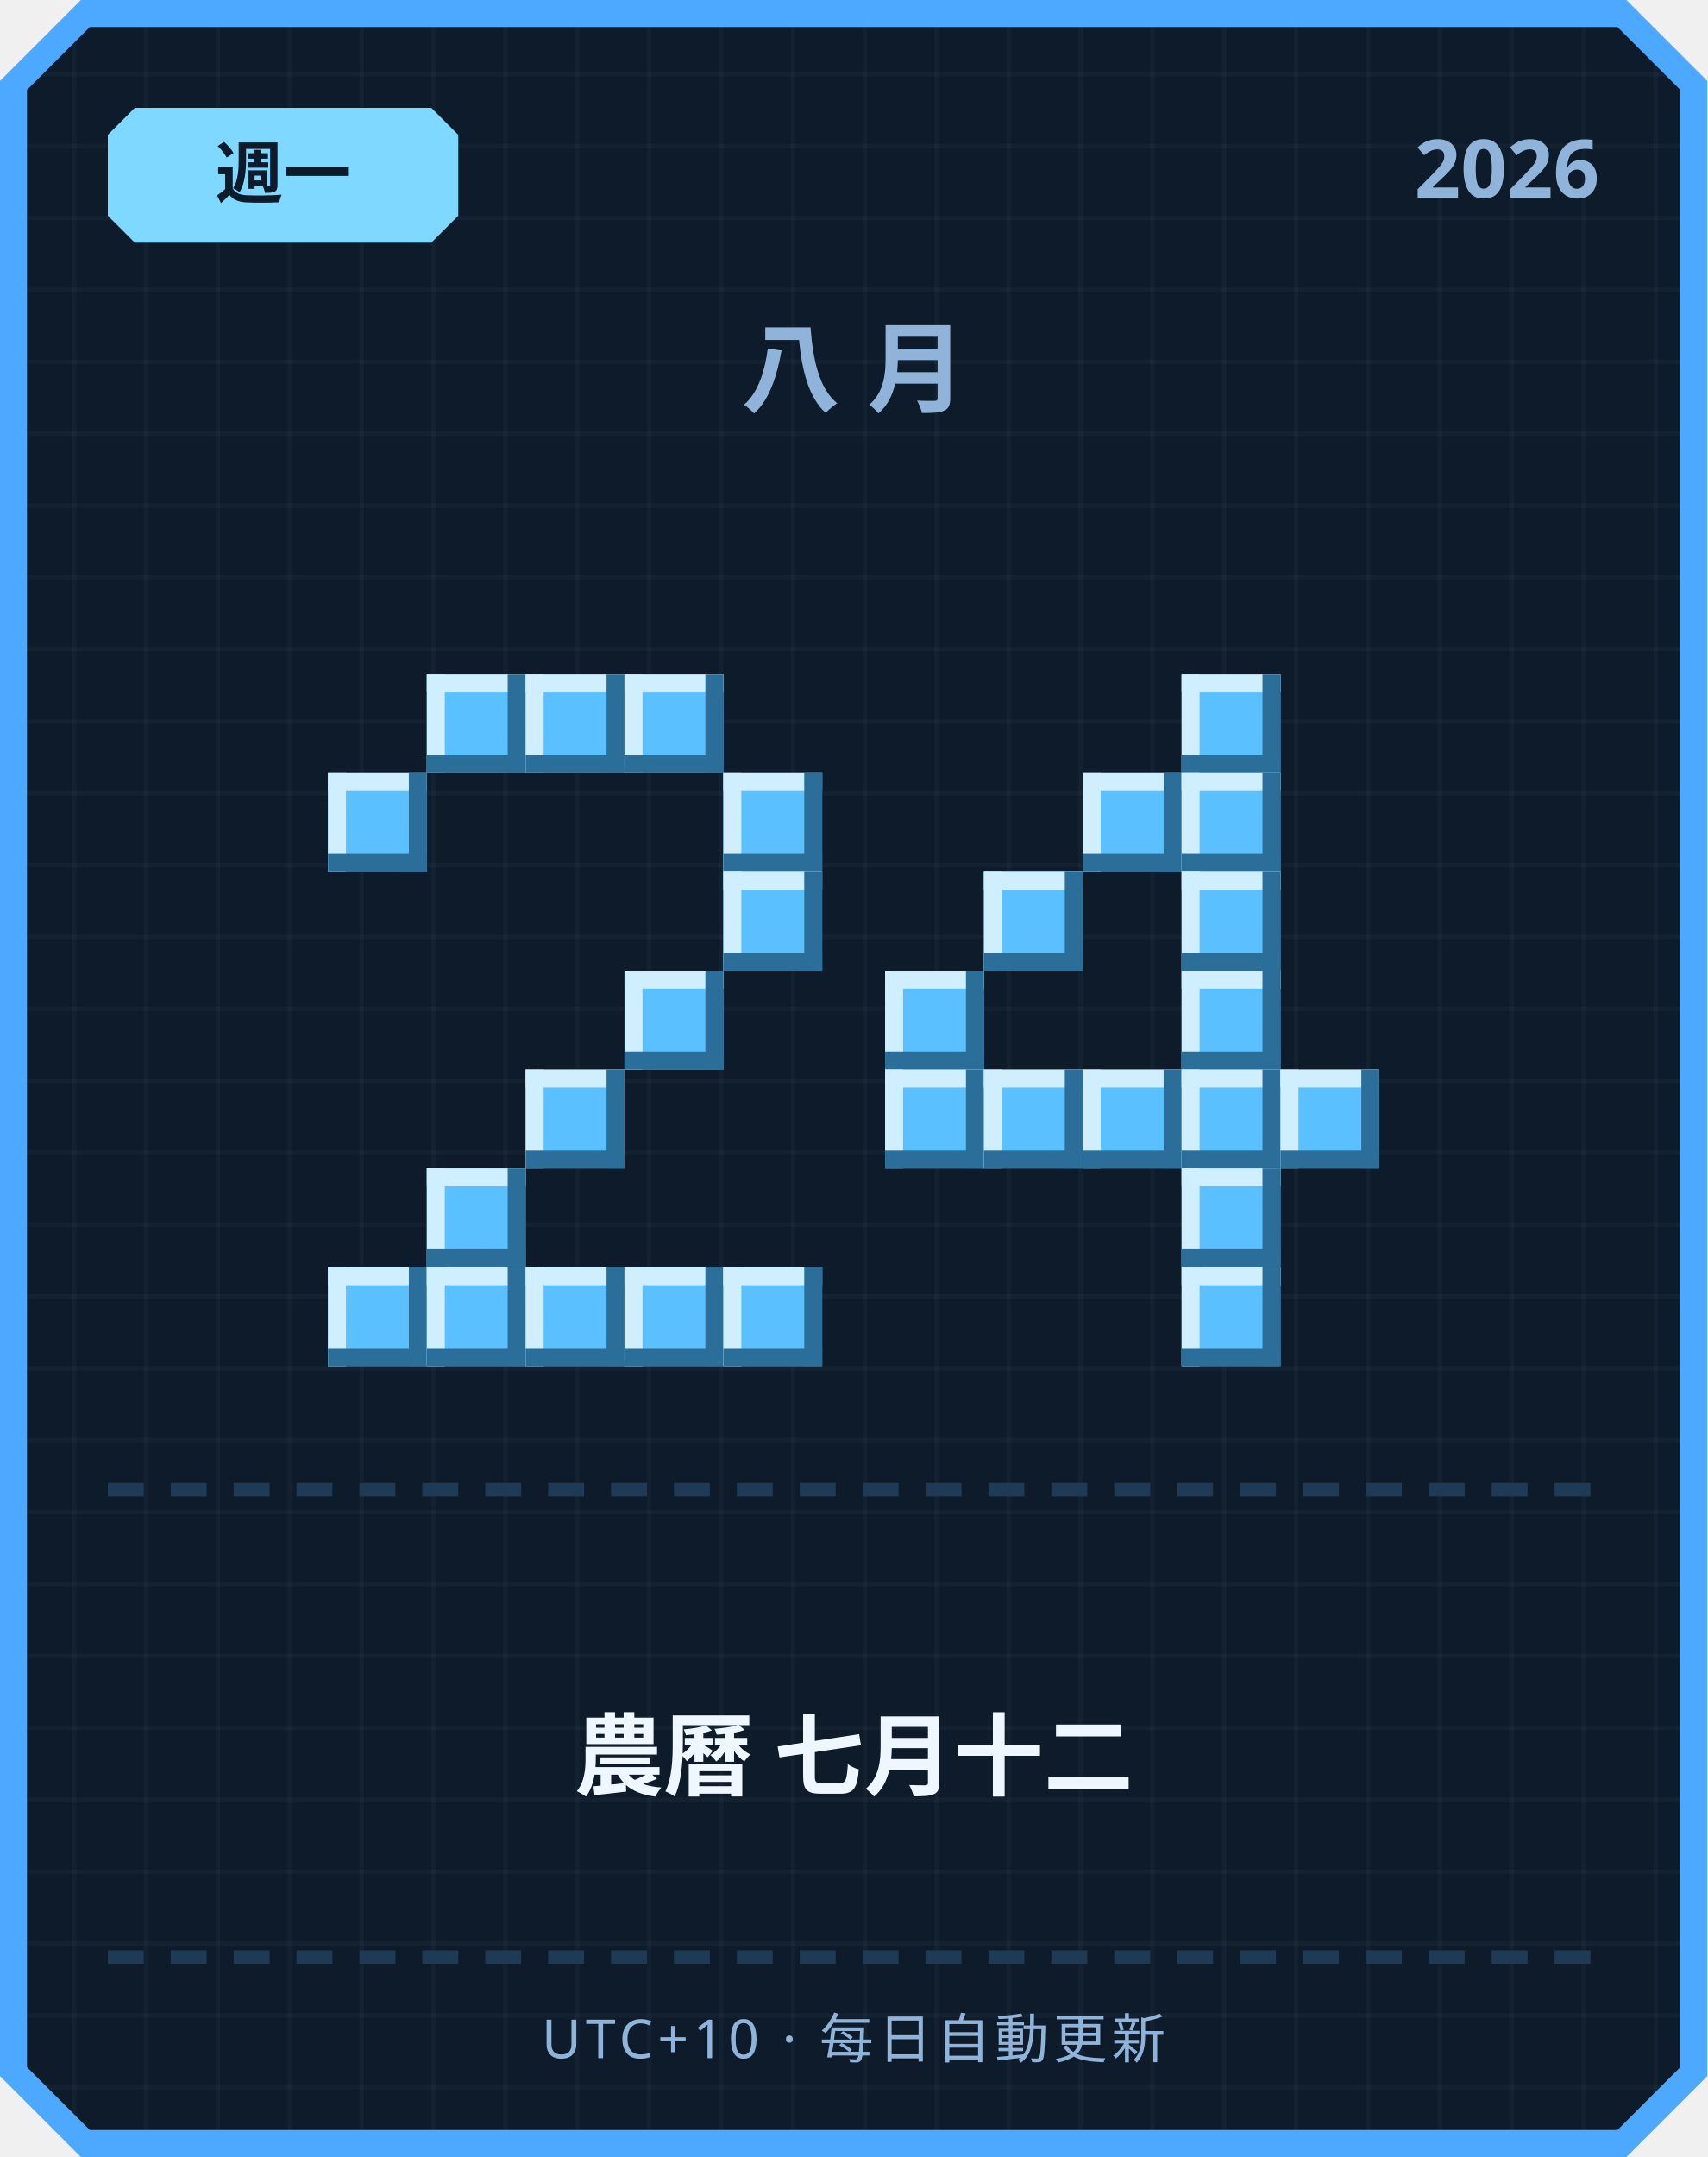
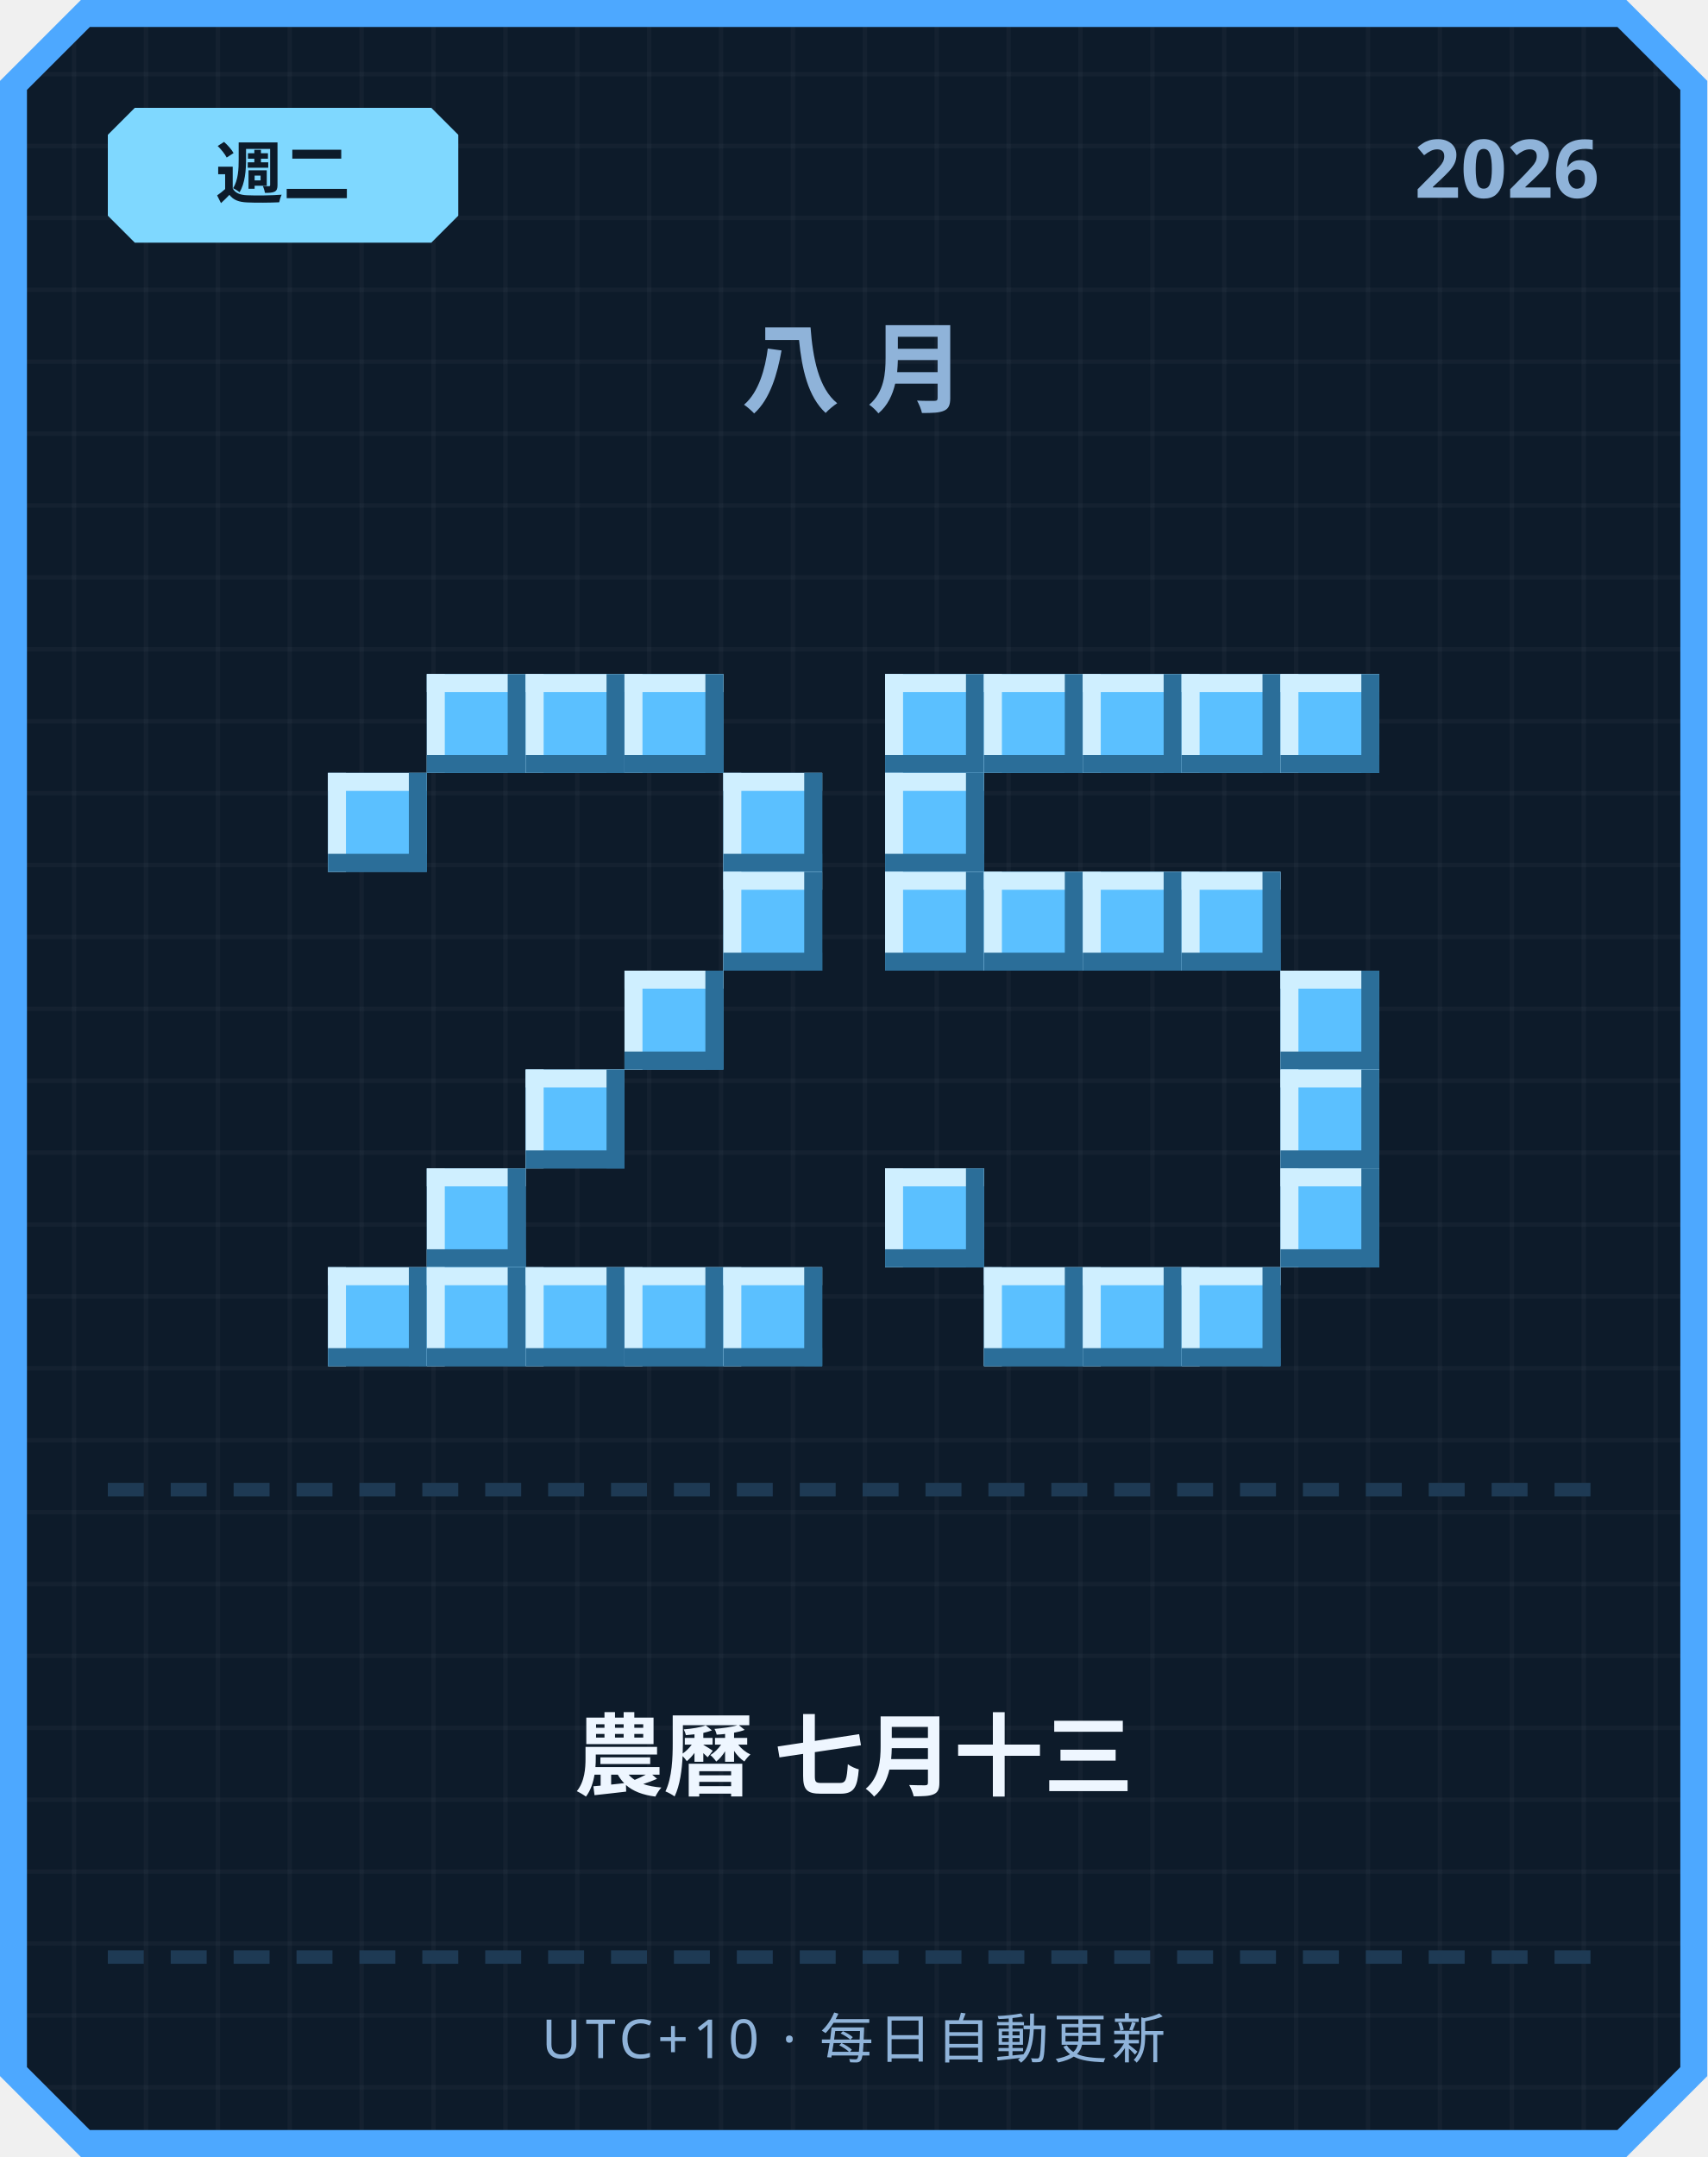
<svg xmlns="http://www.w3.org/2000/svg" width="380" height="480" viewBox="0 0 380 480">
  <defs>
    <pattern id="grid" width="16" height="16" patternUnits="userSpaceOnUse">
      <rect width="16" height="16" fill="#0d1b2a" />
      <rect width="1" height="16" fill="#ffffff" opacity="0.03" />
      <rect width="16" height="1" fill="#ffffff" opacity="0.03" />
    </pattern>
  </defs>
  <path d="M 18,0 L 362,0 L 380,18 L 380,462 L 362,480 L 18,480 L 0,462 L 0,18 Z" fill="#4da8ff" />
  <path d="M 20,6 L 360,6 L 374,20 L 374,460 L 360,474 L 20,474 L 6,460 L 6,20 Z" fill="url(#grid)" />
  <path d="M 30,24 L 96,24 L 102,30 L 102,48 L 96,54 L 30,54 L 24,48 L 24,30 Z" fill="#7fd8ff" />
-   <text x="63" y="44" text-anchor="middle" font-family="'Segoe UI', sans-serif" font-size="15" font-weight="700" fill="#0d1b2a">週一</text>
+   <text x="63" y="44" text-anchor="middle" font-family="'Segoe UI', sans-serif" font-size="15" font-weight="700" fill="#0d1b2a">週二</text>
  <text x="356" y="44" text-anchor="end" font-family="'Segoe UI', sans-serif" font-size="18" font-weight="700" fill="#8fb3d9">2026</text>
  <text x="190" y="90" text-anchor="middle" font-family="'Segoe UI', sans-serif" font-size="22" font-weight="700" letter-spacing="6" fill="#8fb3d9">八月</text>
  <rect x="95" y="150" width="22" height="22" fill="#5bc0ff" />
  <rect x="95" y="150" width="22" height="4" fill="#cfefff" />
  <rect x="95" y="150" width="4" height="22" fill="#cfefff" />
  <rect x="95" y="168" width="22" height="4" fill="#2b6e99" />
  <rect x="113" y="150" width="4" height="22" fill="#2b6e99" />
  <rect x="117" y="150" width="22" height="22" fill="#5bc0ff" />
  <rect x="117" y="150" width="22" height="4" fill="#cfefff" />
  <rect x="117" y="150" width="4" height="22" fill="#cfefff" />
  <rect x="117" y="168" width="22" height="4" fill="#2b6e99" />
  <rect x="135" y="150" width="4" height="22" fill="#2b6e99" />
  <rect x="139" y="150" width="22" height="22" fill="#5bc0ff" />
  <rect x="139" y="150" width="22" height="4" fill="#cfefff" />
  <rect x="139" y="150" width="4" height="22" fill="#cfefff" />
  <rect x="139" y="168" width="22" height="4" fill="#2b6e99" />
  <rect x="157" y="150" width="4" height="22" fill="#2b6e99" />
  <rect x="73" y="172" width="22" height="22" fill="#5bc0ff" />
  <rect x="73" y="172" width="22" height="4" fill="#cfefff" />
  <rect x="73" y="172" width="4" height="22" fill="#cfefff" />
  <rect x="73" y="190" width="22" height="4" fill="#2b6e99" />
  <rect x="91" y="172" width="4" height="22" fill="#2b6e99" />
  <rect x="161" y="172" width="22" height="22" fill="#5bc0ff" />
  <rect x="161" y="172" width="22" height="4" fill="#cfefff" />
  <rect x="161" y="172" width="4" height="22" fill="#cfefff" />
  <rect x="161" y="190" width="22" height="4" fill="#2b6e99" />
  <rect x="179" y="172" width="4" height="22" fill="#2b6e99" />
  <rect x="161" y="194" width="22" height="22" fill="#5bc0ff" />
  <rect x="161" y="194" width="22" height="4" fill="#cfefff" />
  <rect x="161" y="194" width="4" height="22" fill="#cfefff" />
  <rect x="161" y="212" width="22" height="4" fill="#2b6e99" />
  <rect x="179" y="194" width="4" height="22" fill="#2b6e99" />
  <rect x="139" y="216" width="22" height="22" fill="#5bc0ff" />
  <rect x="139" y="216" width="22" height="4" fill="#cfefff" />
  <rect x="139" y="216" width="4" height="22" fill="#cfefff" />
  <rect x="139" y="234" width="22" height="4" fill="#2b6e99" />
  <rect x="157" y="216" width="4" height="22" fill="#2b6e99" />
  <rect x="117" y="238" width="22" height="22" fill="#5bc0ff" />
  <rect x="117" y="238" width="22" height="4" fill="#cfefff" />
  <rect x="117" y="238" width="4" height="22" fill="#cfefff" />
  <rect x="117" y="256" width="22" height="4" fill="#2b6e99" />
  <rect x="135" y="238" width="4" height="22" fill="#2b6e99" />
  <rect x="95" y="260" width="22" height="22" fill="#5bc0ff" />
  <rect x="95" y="260" width="22" height="4" fill="#cfefff" />
  <rect x="95" y="260" width="4" height="22" fill="#cfefff" />
  <rect x="95" y="278" width="22" height="4" fill="#2b6e99" />
  <rect x="113" y="260" width="4" height="22" fill="#2b6e99" />
  <rect x="73" y="282" width="22" height="22" fill="#5bc0ff" />
  <rect x="73" y="282" width="22" height="4" fill="#cfefff" />
  <rect x="73" y="282" width="4" height="22" fill="#cfefff" />
  <rect x="73" y="300" width="22" height="4" fill="#2b6e99" />
  <rect x="91" y="282" width="4" height="22" fill="#2b6e99" />
  <rect x="95" y="282" width="22" height="22" fill="#5bc0ff" />
  <rect x="95" y="282" width="22" height="4" fill="#cfefff" />
  <rect x="95" y="282" width="4" height="22" fill="#cfefff" />
  <rect x="95" y="300" width="22" height="4" fill="#2b6e99" />
  <rect x="113" y="282" width="4" height="22" fill="#2b6e99" />
  <rect x="117" y="282" width="22" height="22" fill="#5bc0ff" />
  <rect x="117" y="282" width="22" height="4" fill="#cfefff" />
  <rect x="117" y="282" width="4" height="22" fill="#cfefff" />
  <rect x="117" y="300" width="22" height="4" fill="#2b6e99" />
  <rect x="135" y="282" width="4" height="22" fill="#2b6e99" />
  <rect x="139" y="282" width="22" height="22" fill="#5bc0ff" />
  <rect x="139" y="282" width="22" height="4" fill="#cfefff" />
  <rect x="139" y="282" width="4" height="22" fill="#cfefff" />
  <rect x="139" y="300" width="22" height="4" fill="#2b6e99" />
  <rect x="157" y="282" width="4" height="22" fill="#2b6e99" />
  <rect x="161" y="282" width="22" height="22" fill="#5bc0ff" />
  <rect x="161" y="282" width="22" height="4" fill="#cfefff" />
  <rect x="161" y="282" width="4" height="22" fill="#cfefff" />
  <rect x="161" y="300" width="22" height="4" fill="#2b6e99" />
  <rect x="179" y="282" width="4" height="22" fill="#2b6e99" />
+   <rect x="197" y="150" width="22" height="22" fill="#5bc0ff" />
+   <rect x="197" y="150" width="22" height="4" fill="#cfefff" />
+   <rect x="197" y="150" width="4" height="22" fill="#cfefff" />
+   <rect x="197" y="168" width="22" height="4" fill="#2b6e99" />
+   <rect x="215" y="150" width="4" height="22" fill="#2b6e99" />
+   <rect x="219" y="150" width="22" height="22" fill="#5bc0ff" />
+   <rect x="219" y="150" width="22" height="4" fill="#cfefff" />
+   <rect x="219" y="150" width="4" height="22" fill="#cfefff" />
+   <rect x="219" y="168" width="22" height="4" fill="#2b6e99" />
+   <rect x="237" y="150" width="4" height="22" fill="#2b6e99" />
+   <rect x="241" y="150" width="22" height="22" fill="#5bc0ff" />
+   <rect x="241" y="150" width="22" height="4" fill="#cfefff" />
+   <rect x="241" y="150" width="4" height="22" fill="#cfefff" />
+   <rect x="241" y="168" width="22" height="4" fill="#2b6e99" />
+   <rect x="259" y="150" width="4" height="22" fill="#2b6e99" />
  <rect x="263" y="150" width="22" height="22" fill="#5bc0ff" />
  <rect x="263" y="150" width="22" height="4" fill="#cfefff" />
  <rect x="263" y="150" width="4" height="22" fill="#cfefff" />
  <rect x="263" y="168" width="22" height="4" fill="#2b6e99" />
  <rect x="281" y="150" width="4" height="22" fill="#2b6e99" />
-   <rect x="241" y="172" width="22" height="22" fill="#5bc0ff" />
-   <rect x="241" y="172" width="22" height="4" fill="#cfefff" />
-   <rect x="241" y="172" width="4" height="22" fill="#cfefff" />
-   <rect x="241" y="190" width="22" height="4" fill="#2b6e99" />
-   <rect x="259" y="172" width="4" height="22" fill="#2b6e99" />
-   <rect x="263" y="172" width="22" height="22" fill="#5bc0ff" />
-   <rect x="263" y="172" width="22" height="4" fill="#cfefff" />
-   <rect x="263" y="172" width="4" height="22" fill="#cfefff" />
-   <rect x="263" y="190" width="22" height="4" fill="#2b6e99" />
-   <rect x="281" y="172" width="4" height="22" fill="#2b6e99" />
+   <rect x="285" y="150" width="22" height="22" fill="#5bc0ff" />
+   <rect x="285" y="150" width="22" height="4" fill="#cfefff" />
+   <rect x="285" y="150" width="4" height="22" fill="#cfefff" />
+   <rect x="285" y="168" width="22" height="4" fill="#2b6e99" />
+   <rect x="303" y="150" width="4" height="22" fill="#2b6e99" />
+   <rect x="197" y="172" width="22" height="22" fill="#5bc0ff" />
+   <rect x="197" y="172" width="22" height="4" fill="#cfefff" />
+   <rect x="197" y="172" width="4" height="22" fill="#cfefff" />
+   <rect x="197" y="190" width="22" height="4" fill="#2b6e99" />
+   <rect x="215" y="172" width="4" height="22" fill="#2b6e99" />
+   <rect x="197" y="194" width="22" height="22" fill="#5bc0ff" />
+   <rect x="197" y="194" width="22" height="4" fill="#cfefff" />
+   <rect x="197" y="194" width="4" height="22" fill="#cfefff" />
+   <rect x="197" y="212" width="22" height="4" fill="#2b6e99" />
+   <rect x="215" y="194" width="4" height="22" fill="#2b6e99" />
  <rect x="219" y="194" width="22" height="22" fill="#5bc0ff" />
  <rect x="219" y="194" width="22" height="4" fill="#cfefff" />
  <rect x="219" y="194" width="4" height="22" fill="#cfefff" />
  <rect x="219" y="212" width="22" height="4" fill="#2b6e99" />
  <rect x="237" y="194" width="4" height="22" fill="#2b6e99" />
+   <rect x="241" y="194" width="22" height="22" fill="#5bc0ff" />
+   <rect x="241" y="194" width="22" height="4" fill="#cfefff" />
+   <rect x="241" y="194" width="4" height="22" fill="#cfefff" />
+   <rect x="241" y="212" width="22" height="4" fill="#2b6e99" />
+   <rect x="259" y="194" width="4" height="22" fill="#2b6e99" />
  <rect x="263" y="194" width="22" height="22" fill="#5bc0ff" />
  <rect x="263" y="194" width="22" height="4" fill="#cfefff" />
  <rect x="263" y="194" width="4" height="22" fill="#cfefff" />
  <rect x="263" y="212" width="22" height="4" fill="#2b6e99" />
  <rect x="281" y="194" width="4" height="22" fill="#2b6e99" />
-   <rect x="197" y="216" width="22" height="22" fill="#5bc0ff" />
-   <rect x="197" y="216" width="22" height="4" fill="#cfefff" />
-   <rect x="197" y="216" width="4" height="22" fill="#cfefff" />
-   <rect x="197" y="234" width="22" height="4" fill="#2b6e99" />
-   <rect x="215" y="216" width="4" height="22" fill="#2b6e99" />
-   <rect x="263" y="216" width="22" height="22" fill="#5bc0ff" />
-   <rect x="263" y="216" width="22" height="4" fill="#cfefff" />
-   <rect x="263" y="216" width="4" height="22" fill="#cfefff" />
-   <rect x="263" y="234" width="22" height="4" fill="#2b6e99" />
-   <rect x="281" y="216" width="4" height="22" fill="#2b6e99" />
-   <rect x="197" y="238" width="22" height="22" fill="#5bc0ff" />
-   <rect x="197" y="238" width="22" height="4" fill="#cfefff" />
-   <rect x="197" y="238" width="4" height="22" fill="#cfefff" />
-   <rect x="197" y="256" width="22" height="4" fill="#2b6e99" />
-   <rect x="215" y="238" width="4" height="22" fill="#2b6e99" />
-   <rect x="219" y="238" width="22" height="22" fill="#5bc0ff" />
-   <rect x="219" y="238" width="22" height="4" fill="#cfefff" />
-   <rect x="219" y="238" width="4" height="22" fill="#cfefff" />
-   <rect x="219" y="256" width="22" height="4" fill="#2b6e99" />
-   <rect x="237" y="238" width="4" height="22" fill="#2b6e99" />
-   <rect x="241" y="238" width="22" height="22" fill="#5bc0ff" />
-   <rect x="241" y="238" width="22" height="4" fill="#cfefff" />
-   <rect x="241" y="238" width="4" height="22" fill="#cfefff" />
-   <rect x="241" y="256" width="22" height="4" fill="#2b6e99" />
-   <rect x="259" y="238" width="4" height="22" fill="#2b6e99" />
-   <rect x="263" y="238" width="22" height="22" fill="#5bc0ff" />
-   <rect x="263" y="238" width="22" height="4" fill="#cfefff" />
-   <rect x="263" y="238" width="4" height="22" fill="#cfefff" />
-   <rect x="263" y="256" width="22" height="4" fill="#2b6e99" />
-   <rect x="281" y="238" width="4" height="22" fill="#2b6e99" />
+   <rect x="285" y="216" width="22" height="22" fill="#5bc0ff" />
+   <rect x="285" y="216" width="22" height="4" fill="#cfefff" />
+   <rect x="285" y="216" width="4" height="22" fill="#cfefff" />
+   <rect x="285" y="234" width="22" height="4" fill="#2b6e99" />
+   <rect x="303" y="216" width="4" height="22" fill="#2b6e99" />
  <rect x="285" y="238" width="22" height="22" fill="#5bc0ff" />
  <rect x="285" y="238" width="22" height="4" fill="#cfefff" />
  <rect x="285" y="238" width="4" height="22" fill="#cfefff" />
  <rect x="285" y="256" width="22" height="4" fill="#2b6e99" />
  <rect x="303" y="238" width="4" height="22" fill="#2b6e99" />
-   <rect x="263" y="260" width="22" height="22" fill="#5bc0ff" />
-   <rect x="263" y="260" width="22" height="4" fill="#cfefff" />
-   <rect x="263" y="260" width="4" height="22" fill="#cfefff" />
-   <rect x="263" y="278" width="22" height="4" fill="#2b6e99" />
-   <rect x="281" y="260" width="4" height="22" fill="#2b6e99" />
+   <rect x="197" y="260" width="22" height="22" fill="#5bc0ff" />
+   <rect x="197" y="260" width="22" height="4" fill="#cfefff" />
+   <rect x="197" y="260" width="4" height="22" fill="#cfefff" />
+   <rect x="197" y="278" width="22" height="4" fill="#2b6e99" />
+   <rect x="215" y="260" width="4" height="22" fill="#2b6e99" />
+   <rect x="285" y="260" width="22" height="22" fill="#5bc0ff" />
+   <rect x="285" y="260" width="22" height="4" fill="#cfefff" />
+   <rect x="285" y="260" width="4" height="22" fill="#cfefff" />
+   <rect x="285" y="278" width="22" height="4" fill="#2b6e99" />
+   <rect x="303" y="260" width="4" height="22" fill="#2b6e99" />
+   <rect x="219" y="282" width="22" height="22" fill="#5bc0ff" />
+   <rect x="219" y="282" width="22" height="4" fill="#cfefff" />
+   <rect x="219" y="282" width="4" height="22" fill="#cfefff" />
+   <rect x="219" y="300" width="22" height="4" fill="#2b6e99" />
+   <rect x="237" y="282" width="4" height="22" fill="#2b6e99" />
+   <rect x="241" y="282" width="22" height="22" fill="#5bc0ff" />
+   <rect x="241" y="282" width="22" height="4" fill="#cfefff" />
+   <rect x="241" y="282" width="4" height="22" fill="#cfefff" />
+   <rect x="241" y="300" width="22" height="4" fill="#2b6e99" />
+   <rect x="259" y="282" width="4" height="22" fill="#2b6e99" />
  <rect x="263" y="282" width="22" height="22" fill="#5bc0ff" />
  <rect x="263" y="282" width="22" height="4" fill="#cfefff" />
  <rect x="263" y="282" width="4" height="22" fill="#cfefff" />
  <rect x="263" y="300" width="22" height="4" fill="#2b6e99" />
  <rect x="281" y="282" width="4" height="22" fill="#2b6e99" />
  <rect x="24" y="330" width="8" height="3" fill="#1e3a54" />
  <rect x="38" y="330" width="8" height="3" fill="#1e3a54" />
  <rect x="52" y="330" width="8" height="3" fill="#1e3a54" />
  <rect x="66" y="330" width="8" height="3" fill="#1e3a54" />
  <rect x="80" y="330" width="8" height="3" fill="#1e3a54" />
  <rect x="94" y="330" width="8" height="3" fill="#1e3a54" />
  <rect x="108" y="330" width="8" height="3" fill="#1e3a54" />
  <rect x="122" y="330" width="8" height="3" fill="#1e3a54" />
  <rect x="136" y="330" width="8" height="3" fill="#1e3a54" />
  <rect x="150" y="330" width="8" height="3" fill="#1e3a54" />
  <rect x="164" y="330" width="8" height="3" fill="#1e3a54" />
  <rect x="178" y="330" width="8" height="3" fill="#1e3a54" />
  <rect x="192" y="330" width="8" height="3" fill="#1e3a54" />
  <rect x="206" y="330" width="8" height="3" fill="#1e3a54" />
  <rect x="220" y="330" width="8" height="3" fill="#1e3a54" />
  <rect x="234" y="330" width="8" height="3" fill="#1e3a54" />
  <rect x="248" y="330" width="8" height="3" fill="#1e3a54" />
  <rect x="262" y="330" width="8" height="3" fill="#1e3a54" />
  <rect x="276" y="330" width="8" height="3" fill="#1e3a54" />
  <rect x="290" y="330" width="8" height="3" fill="#1e3a54" />
  <rect x="304" y="330" width="8" height="3" fill="#1e3a54" />
  <rect x="318" y="330" width="8" height="3" fill="#1e3a54" />
  <rect x="332" y="330" width="8" height="3" fill="#1e3a54" />
  <rect x="346" y="330" width="8" height="3" fill="#1e3a54" />
-   <text x="190" y="398" text-anchor="middle" font-family="'Segoe UI', 'Microsoft JhengHei', sans-serif" font-size="20" font-weight="700" fill="#eef6ff">農曆 七月十二</text>
+   <text x="190" y="398" text-anchor="middle" font-family="'Segoe UI', 'Microsoft JhengHei', sans-serif" font-size="20" font-weight="700" fill="#eef6ff">農曆 七月十三</text>
  <rect x="24" y="434" width="8" height="3" fill="#1e3a54" />
  <rect x="38" y="434" width="8" height="3" fill="#1e3a54" />
  <rect x="52" y="434" width="8" height="3" fill="#1e3a54" />
  <rect x="66" y="434" width="8" height="3" fill="#1e3a54" />
  <rect x="80" y="434" width="8" height="3" fill="#1e3a54" />
  <rect x="94" y="434" width="8" height="3" fill="#1e3a54" />
  <rect x="108" y="434" width="8" height="3" fill="#1e3a54" />
  <rect x="122" y="434" width="8" height="3" fill="#1e3a54" />
  <rect x="136" y="434" width="8" height="3" fill="#1e3a54" />
  <rect x="150" y="434" width="8" height="3" fill="#1e3a54" />
  <rect x="164" y="434" width="8" height="3" fill="#1e3a54" />
  <rect x="178" y="434" width="8" height="3" fill="#1e3a54" />
  <rect x="192" y="434" width="8" height="3" fill="#1e3a54" />
  <rect x="206" y="434" width="8" height="3" fill="#1e3a54" />
  <rect x="220" y="434" width="8" height="3" fill="#1e3a54" />
  <rect x="234" y="434" width="8" height="3" fill="#1e3a54" />
  <rect x="248" y="434" width="8" height="3" fill="#1e3a54" />
  <rect x="262" y="434" width="8" height="3" fill="#1e3a54" />
  <rect x="276" y="434" width="8" height="3" fill="#1e3a54" />
  <rect x="290" y="434" width="8" height="3" fill="#1e3a54" />
  <rect x="304" y="434" width="8" height="3" fill="#1e3a54" />
  <rect x="318" y="434" width="8" height="3" fill="#1e3a54" />
  <rect x="332" y="434" width="8" height="3" fill="#1e3a54" />
  <rect x="346" y="434" width="8" height="3" fill="#1e3a54" />
  <text x="190" y="458" text-anchor="middle" font-family="'Segoe UI', sans-serif" font-size="12" letter-spacing="1" fill="#8fb3d9">UTC+10 · 每日自動更新</text>
</svg>
